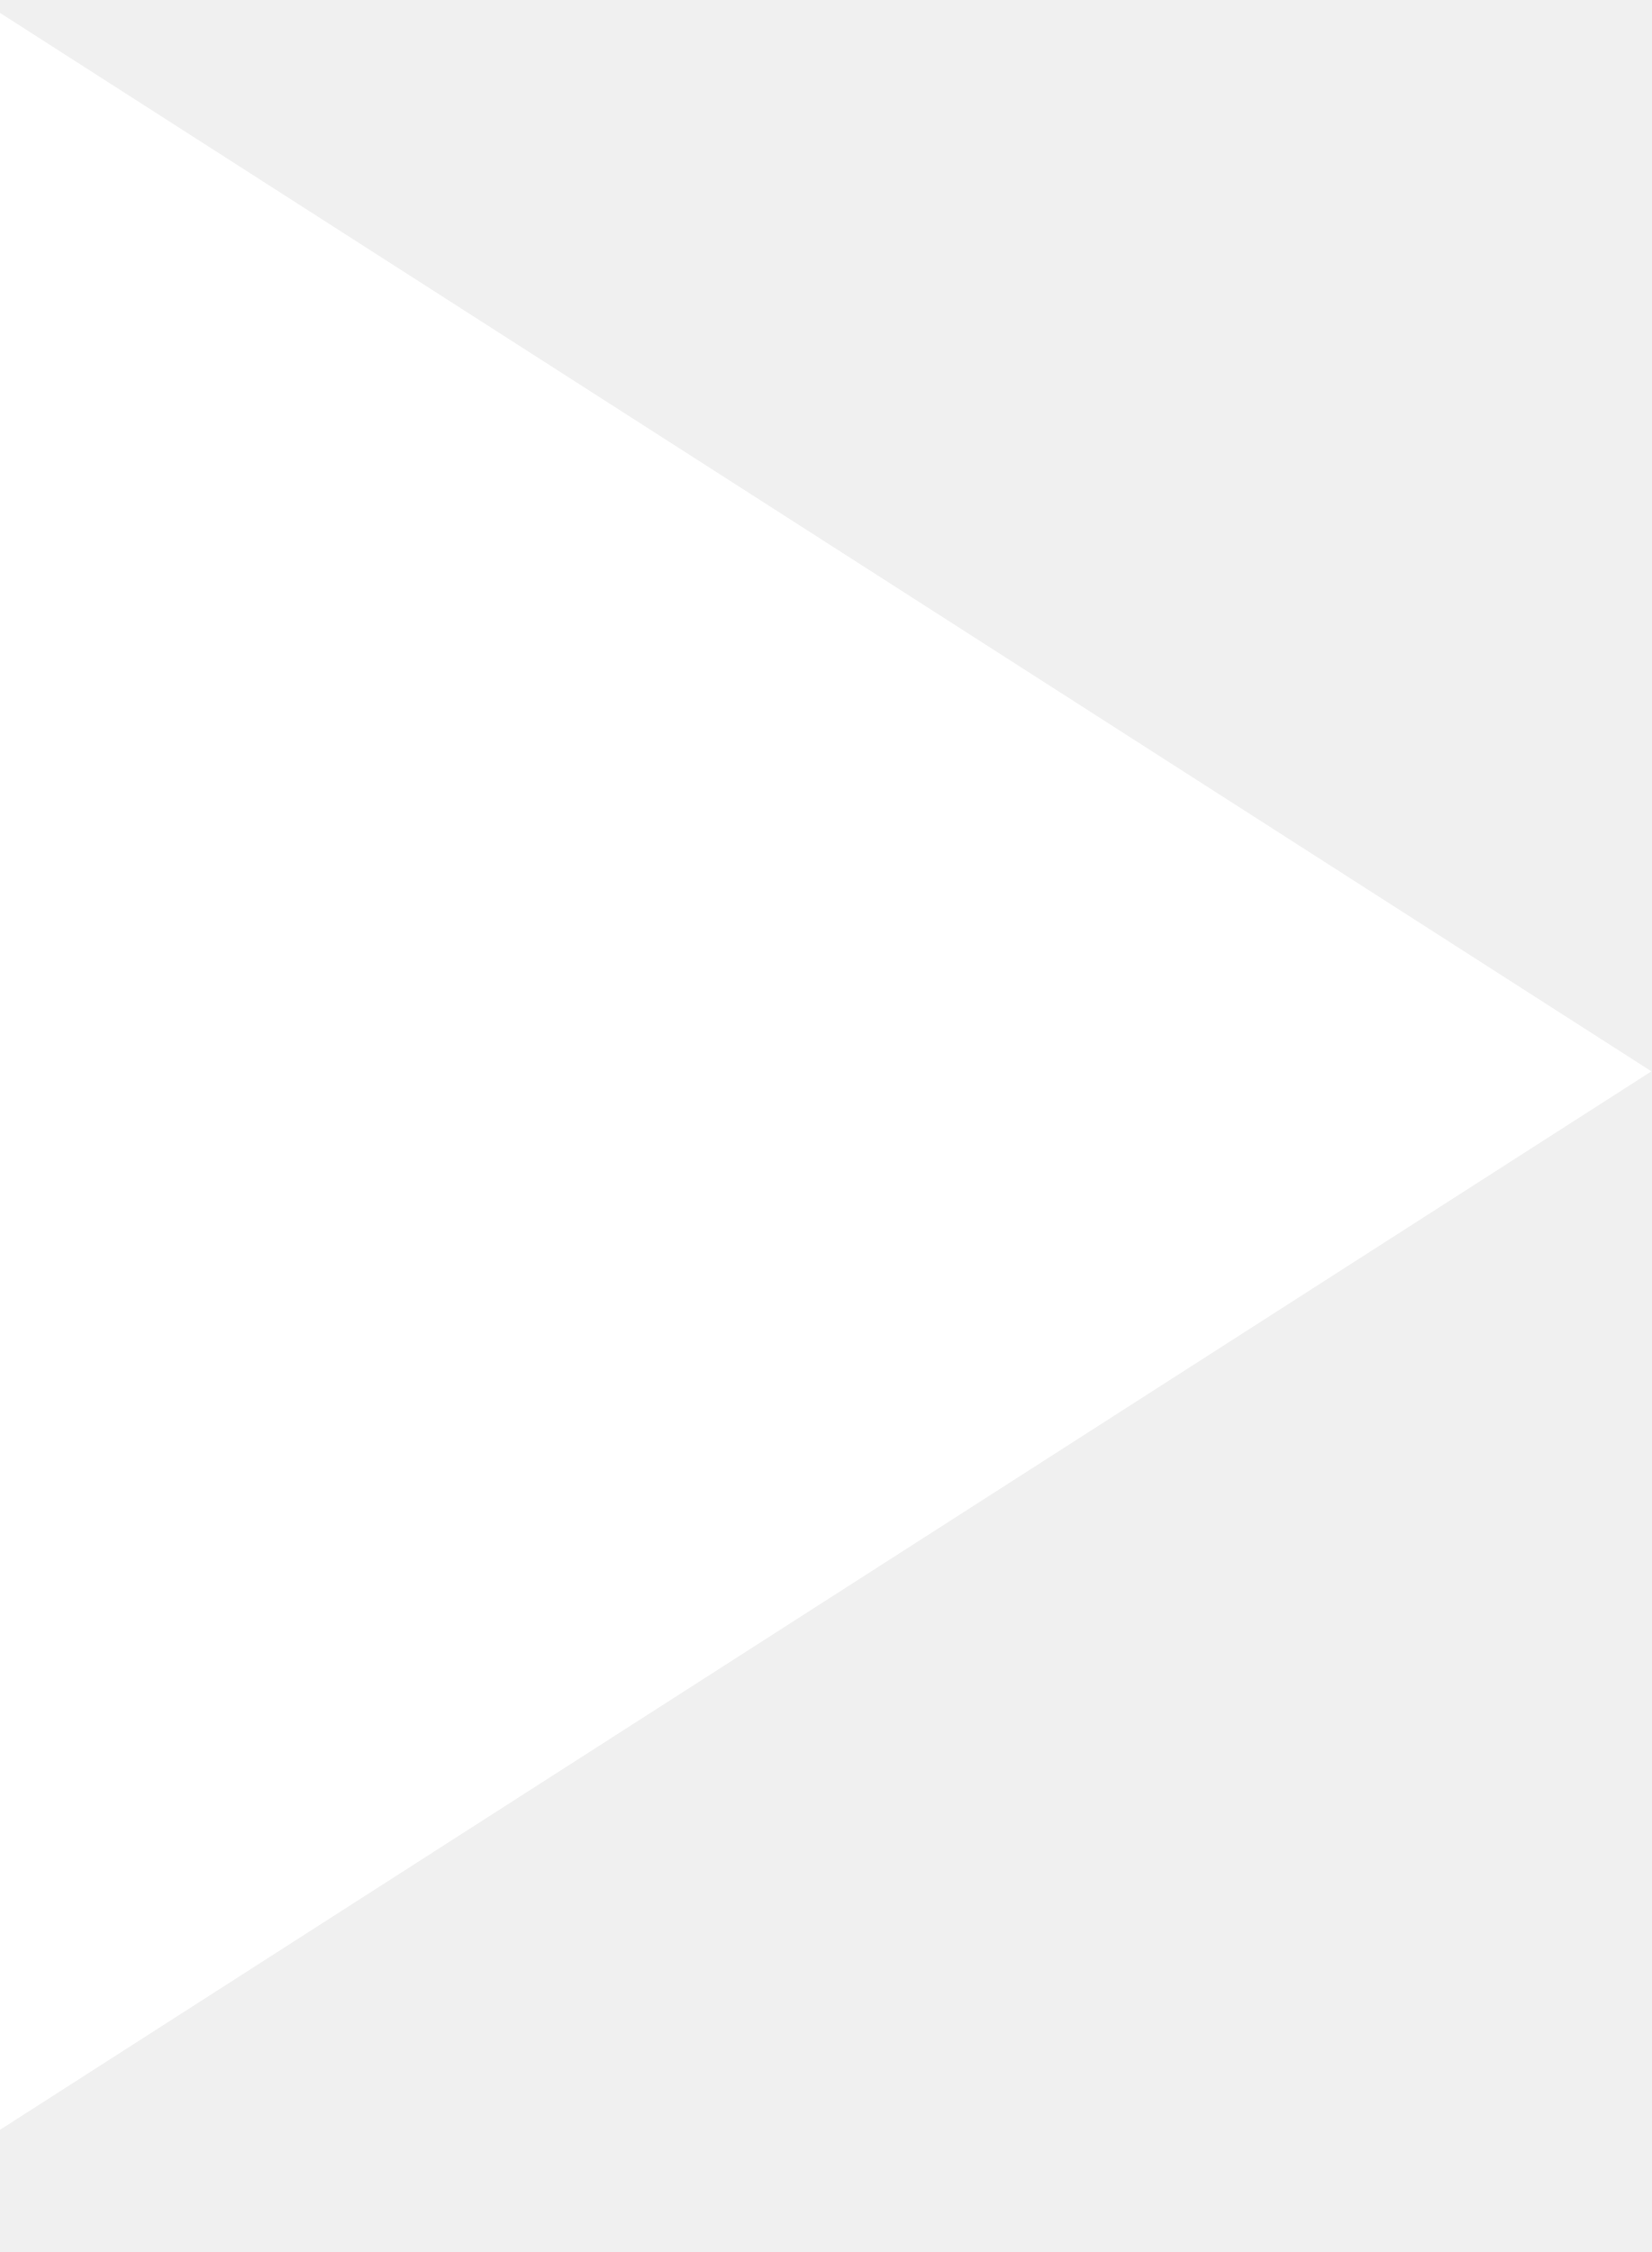
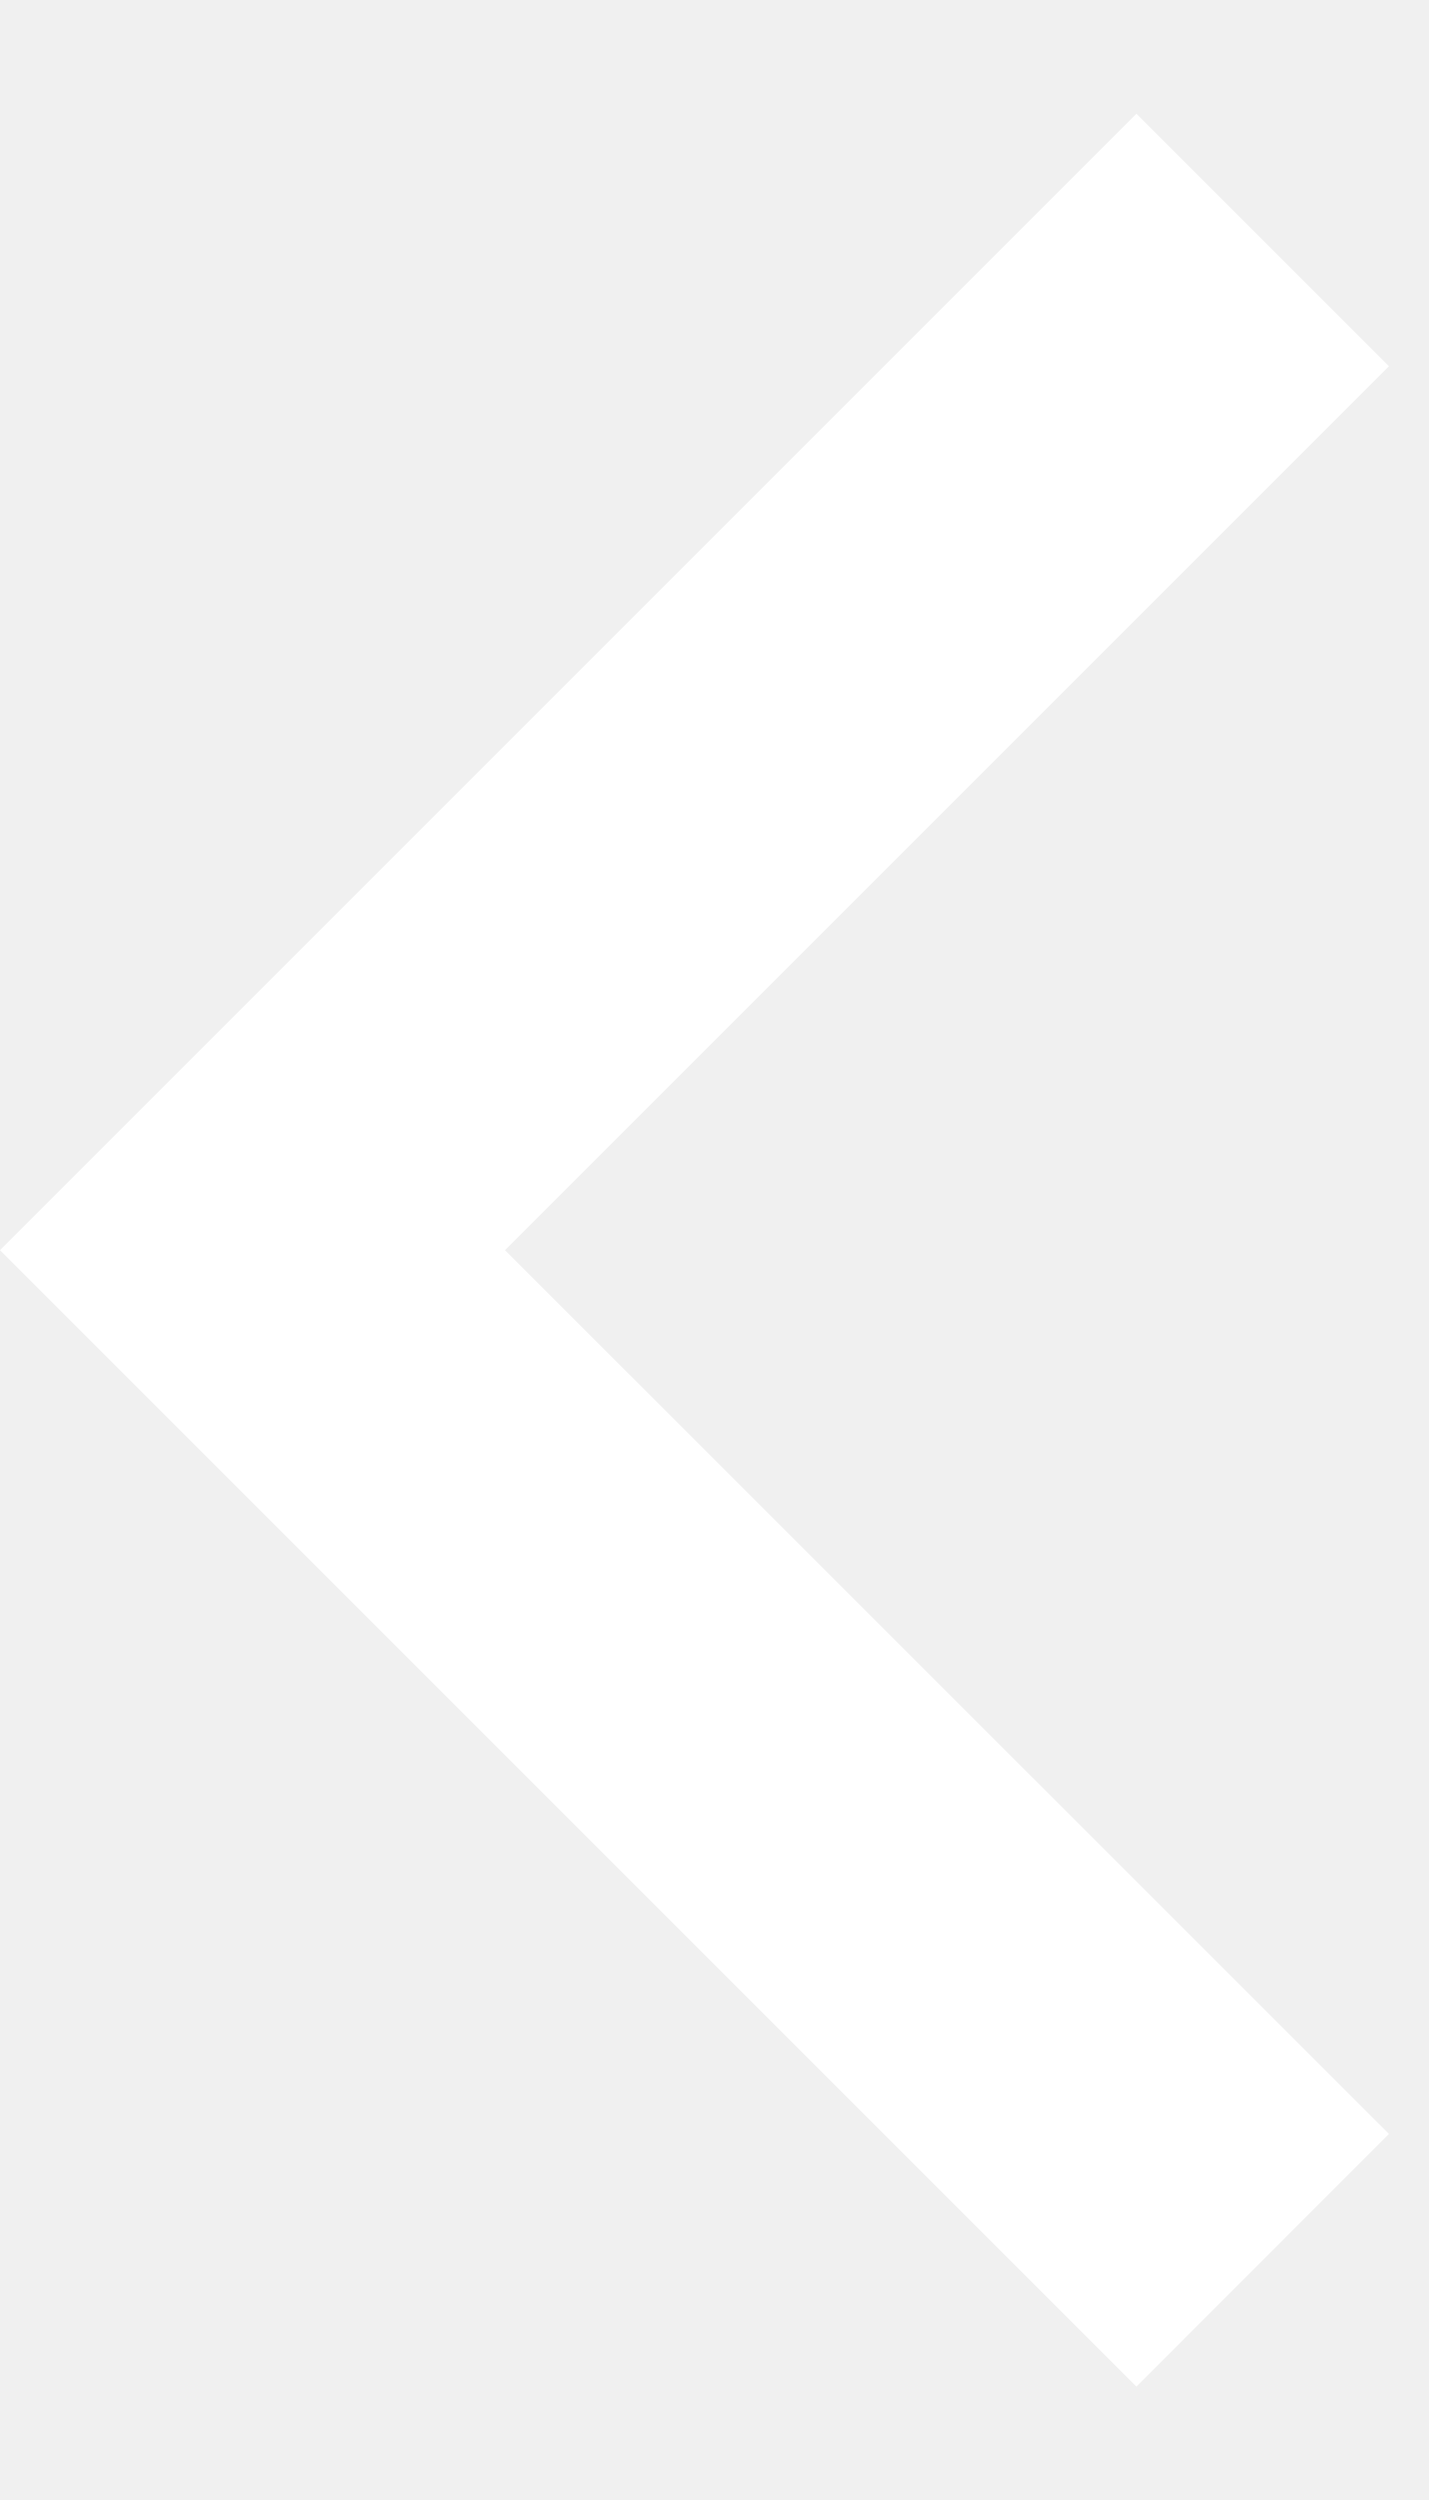
- <svg xmlns="http://www.w3.org/2000/svg" width="11" height="15" viewBox="0 0 11 15" fill="none">
-   <path d="M0 0.086V14.186L11 7.136L0 0.086Z" fill="white" />
+ <svg xmlns="http://www.w3.org/2000/svg" width="8" height="14" viewBox="0 0 8 14" fill="none">
+   <path d="M2.828 7.001L7.778 11.95L6.364 13.365L0 7.001L6.364 0.637L7.778 2.051L2.828 7.001Z" fill="white" />
</svg>
